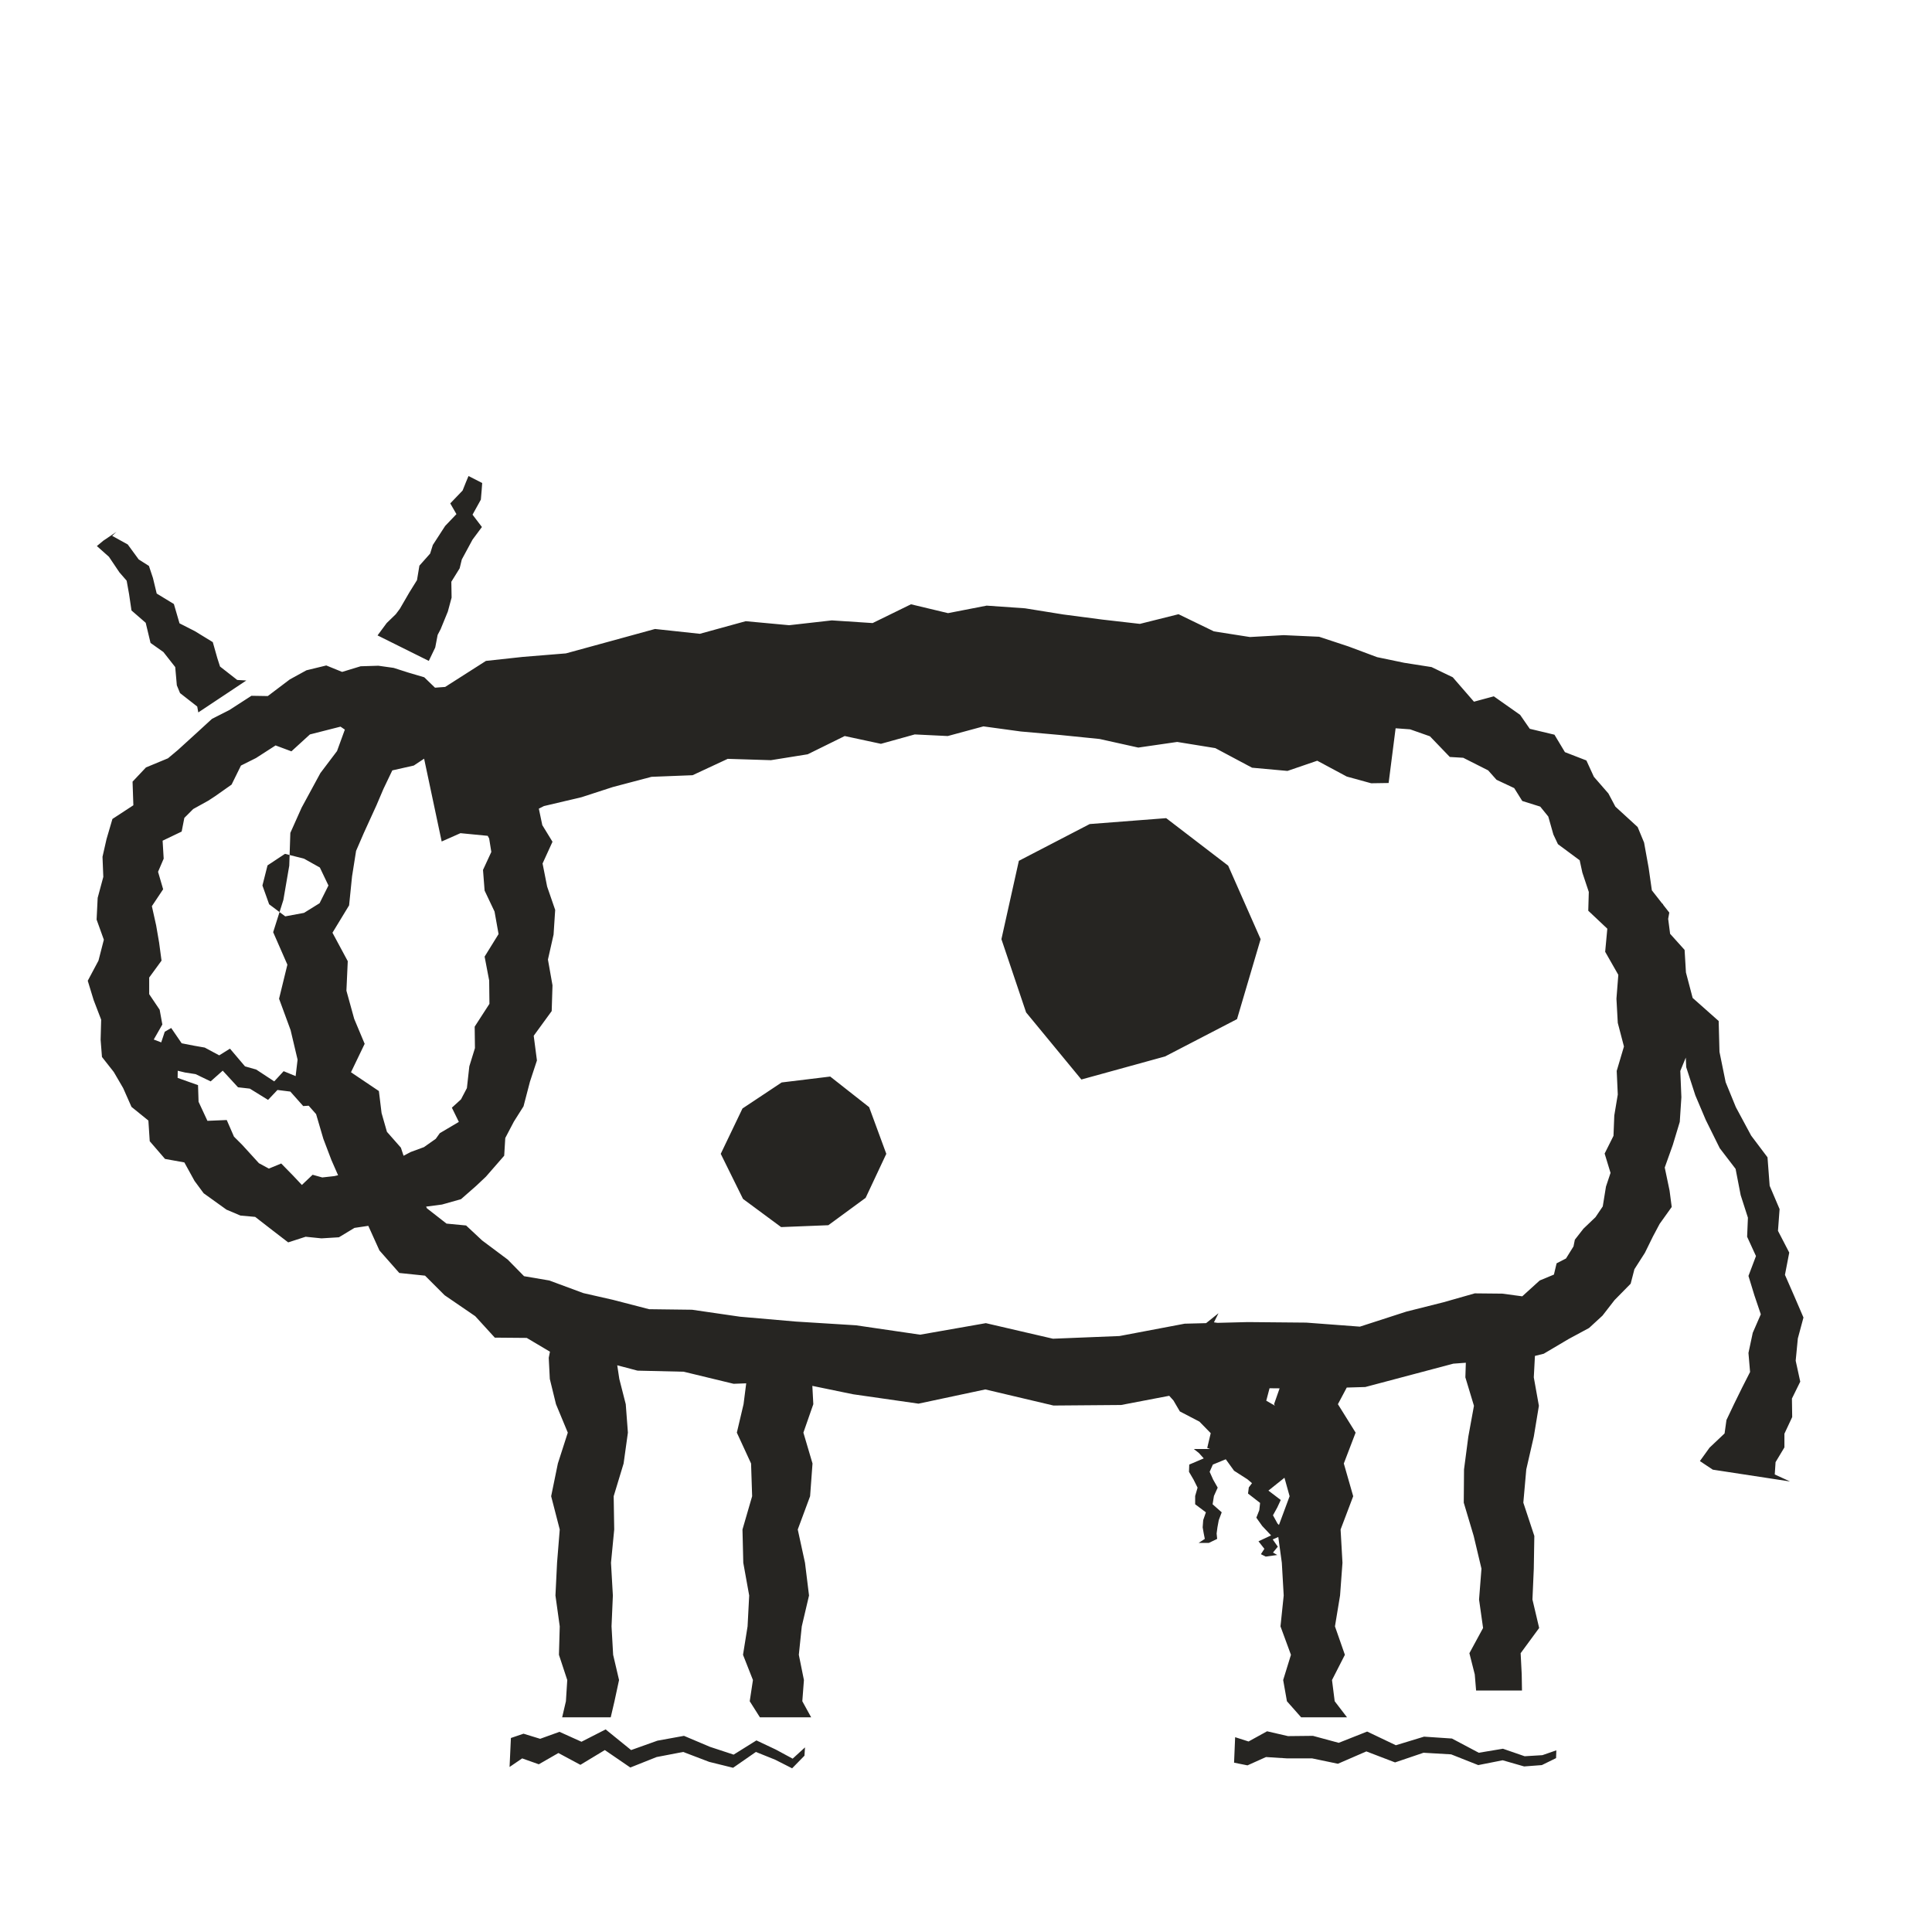
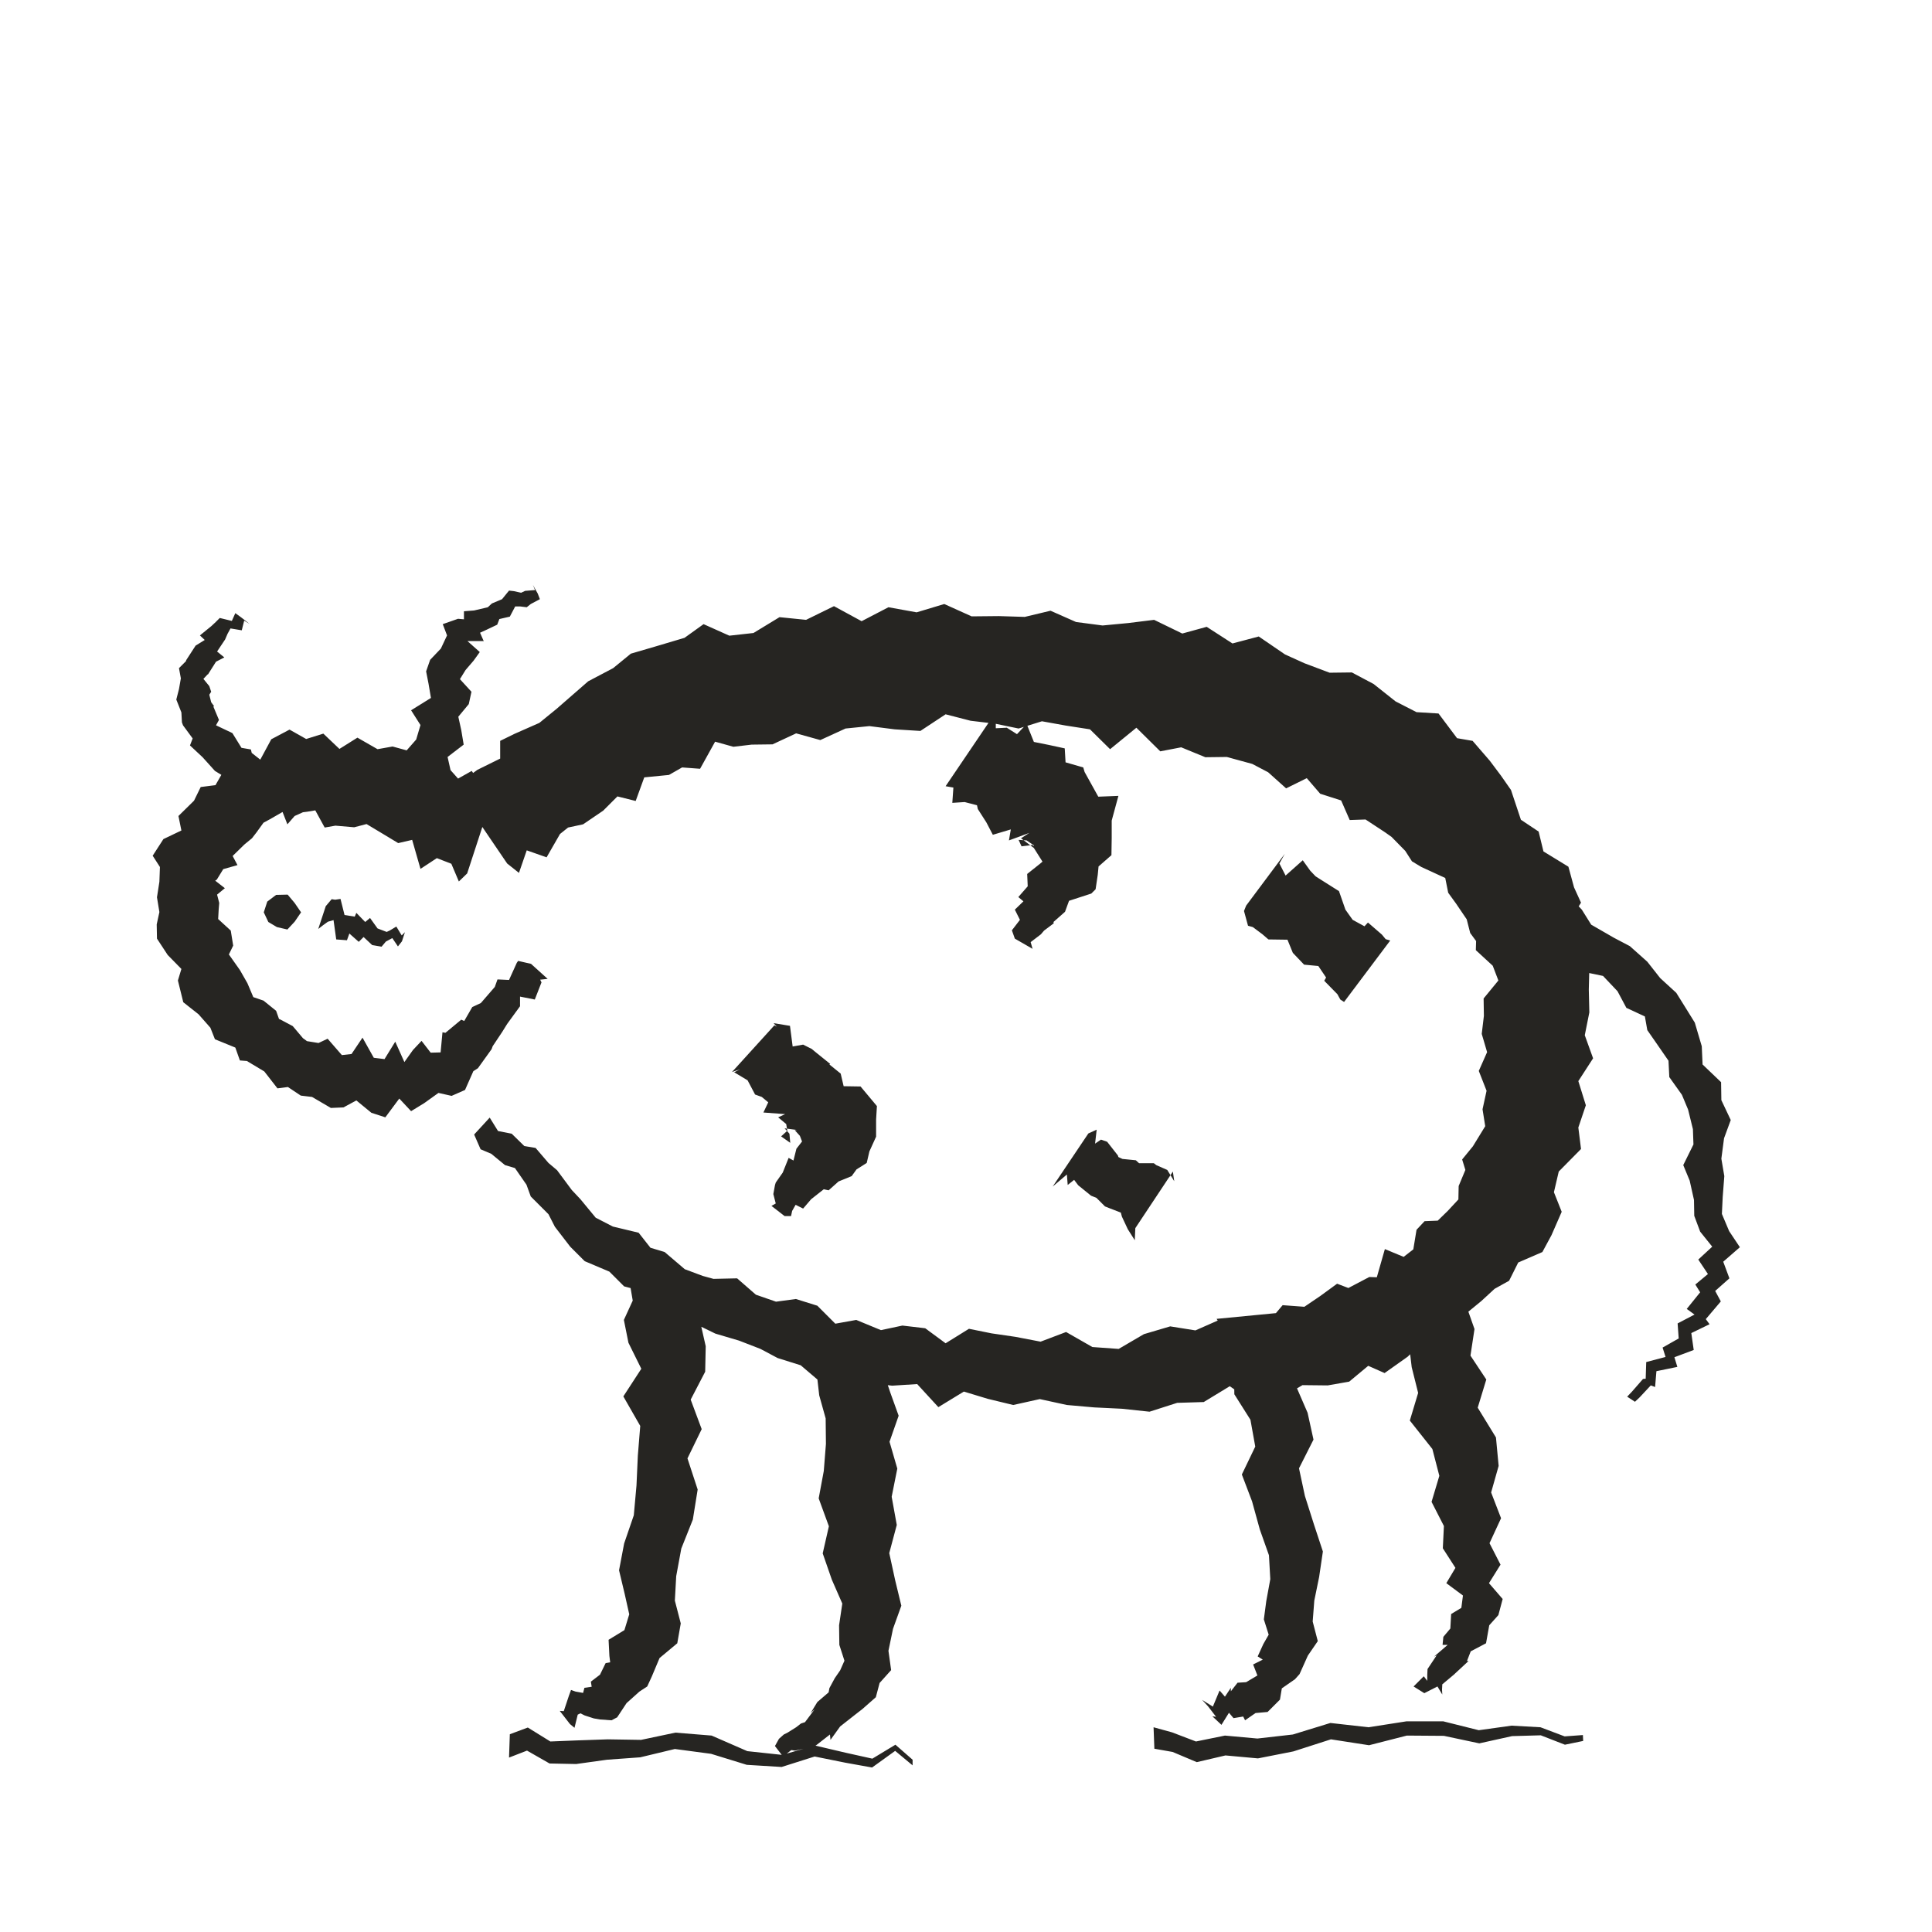
<svg xmlns="http://www.w3.org/2000/svg" viewBox="0 0 72 72" role="img" aria-label="farm / cow" data-pua="U+F1400" data-castalia-style="sumi-e-ink-wash-v1" data-ink-stroke-system="tapered-v1">
-   <path d="M 14.62,28.71 L 15.42,28.53 L 16.49,27.82 L 17.36,27.76 L 18.76,26.93 L 20.07,27.00 L 21.51,26.57 L 23.12,26.12 L 24.73,25.91 L 26.35,26.08 L 28.01,25.54 L 29.58,25.53 L 31.16,25.60 L 32.65,25.53 L 34.06,24.90 L 35.39,25.40 L 36.76,24.96 L 38.13,25.04 L 39.51,25.17 L 40.91,25.40 L 42.25,25.59 L 43.63,25.38 L 44.91,25.95 L 46.21,25.99 L 47.40,26.06 L 48.65,26.17 L 49.68,26.48 L 50.70,26.81 L 51.59,27.11 L 52.55,27.18 L 53.29,27.44 L 54.03,28.21 L 54.53,28.24 L 55.46,28.71 L 55.77,29.06 L 56.43,29.37 L 56.73,29.85 L 57.40,30.06 L 57.70,30.43 L 57.89,31.10 L 58.06,31.46 L 58.87,32.06 L 58.97,32.52 L 59.21,33.24 L 59.19,33.94 L 59.90,34.61 L 59.82,35.47 L 60.31,36.33 L 60.24,37.22 L 60.29,38.12 L 60.52,39.00 L 60.25,39.91 L 60.29,40.79 L 60.16,41.57 L 60.13,42.33 L 59.80,42.99 L 60.02,43.71 L 59.85,44.22 L 59.73,44.96 L 59.46,45.36 L 59.01,45.79 L 58.69,46.20 L 58.64,46.45 L 58.36,46.90 L 58.01,47.08 L 57.91,47.50 L 57.38,47.72 L 56.73,48.31 L 55.98,48.21 L 54.96,48.20 L 53.80,48.53 L 52.41,48.88 L 50.68,49.44 L 48.68,49.29 L 46.50,49.27 L 44.15,49.33 L 41.72,49.79 L 39.24,49.89 L 36.74,49.31 L 34.29,49.74 L 31.90,49.39 L 29.65,49.25 L 27.58,49.07 L 25.79,48.81 L 24.19,48.79 L 22.84,48.44 L 21.74,48.19 L 20.47,47.72 L 19.53,47.56 L 18.92,46.94 L 17.97,46.23 L 17.37,45.67 L 16.64,45.60 L 15.91,45.03 L 15.45,44.06 L 15.28,43.80 L 14.94,42.77 L 14.42,42.18 L 14.22,41.48 L 14.12,40.66 L 13.08,39.96 L 13.59,38.90 L 13.20,37.97 L 12.91,36.92 L 12.96,35.82 L 12.39,34.76 L 13.01,33.74 L 13.12,32.66 L 13.27,31.71 L 13.56,31.04 L 14.03,30.01 L 14.29,29.40 Z M 12.56,27.99 L 11.94,28.81 L 11.24,30.10 L 10.82,31.04 L 10.78,32.26 L 10.56,33.54 L 10.18,34.74 L 10.71,35.95 L 10.40,37.22 L 10.83,38.39 L 11.09,39.49 L 10.96,40.59 L 11.78,41.52 L 12.05,42.44 L 12.35,43.23 L 12.71,44.05 L 13.37,45.05 L 13.62,45.45 L 14.14,46.60 L 14.88,47.44 L 15.84,47.54 L 16.57,48.27 L 17.71,49.05 L 18.44,49.85 L 19.63,49.86 L 20.96,50.65 L 22.28,50.69 L 23.76,51.08 L 25.48,51.12 L 27.34,51.57 L 29.51,51.49 L 31.79,51.96 L 34.23,52.31 L 36.72,51.78 L 39.26,52.38 L 41.78,52.36 L 44.24,51.89 L 46.62,51.73 L 48.84,51.75 L 50.88,51.69 L 52.69,51.21 L 54.16,50.82 L 55.51,50.72 L 56.68,50.66 L 57.53,50.45 L 58.46,49.90 L 59.22,49.49 L 59.72,49.03 L 60.17,48.45 L 60.77,47.84 L 60.91,47.30 L 61.30,46.69 L 61.60,46.08 L 61.85,45.61 L 62.30,44.98 L 62.22,44.37 L 62.04,43.51 L 62.34,42.67 L 62.60,41.81 L 62.66,40.89 L 62.62,39.91 L 63.04,38.89 L 62.75,37.92 L 62.57,36.93 L 62.67,35.94 L 62.03,35.00 L 62.21,34.01 L 61.56,33.18 L 61.44,32.34 L 61.27,31.40 L 61.03,30.82 L 60.20,30.06 L 59.94,29.57 L 59.40,28.95 L 59.12,28.34 L 58.32,28.03 L 57.93,27.38 L 57.01,27.16 L 56.65,26.64 L 55.67,25.95 L 54.93,26.15 L 54.14,25.24 L 53.35,24.86 L 52.33,24.70 L 51.32,24.49 L 50.25,24.09 L 49.16,23.73 L 47.84,23.67 L 46.58,23.74 L 45.24,23.53 L 43.92,22.89 L 42.48,23.25 L 41.08,23.09 L 39.63,22.90 L 38.20,22.67 L 36.77,22.57 L 35.33,22.85 L 33.95,22.52 L 32.52,23.22 L 31.00,23.12 L 29.41,23.30 L 27.79,23.15 L 26.08,23.62 L 24.41,23.44 L 22.77,23.89 L 21.09,24.35 L 19.49,24.48 L 18.11,24.63 L 16.59,25.60 L 15.51,25.68 L 14.15,26.45 L 12.99,26.81 Z M 6.87,30.48 L 7.20,30.15 L 7.76,29.84 L 8.02,29.67 L 8.63,29.24 L 8.98,28.53 L 9.54,28.25 L 10.27,27.78 L 10.86,28.00 L 11.55,27.37 L 12.10,27.23 L 12.69,27.08 L 13.10,27.36 L 13.56,27.09 L 13.95,26.98 L 14.24,27.02 L 14.49,27.22 L 14.85,27.34 L 15.39,27.59 L 15.50,27.82 L 15.73,27.92 L 16.55,28.29 L 16.46,28.92 L 16.87,29.17 L 17.27,29.46 L 17.49,30.03 L 17.47,30.20 L 17.94,30.71 L 18.23,31.25 L 18.31,31.75 L 18.00,32.42 L 18.06,33.19 L 18.43,33.97 L 18.58,34.81 L 18.06,35.65 L 18.23,36.54 L 18.24,37.41 L 17.69,38.26 L 17.70,39.06 L 17.49,39.74 L 17.40,40.55 L 17.18,40.97 L 16.84,41.28 L 17.10,41.81 L 16.39,42.23 L 16.24,42.44 L 15.80,42.75 L 15.31,42.93 L 14.89,43.15 L 14.33,43.61 L 13.99,43.85 L 13.45,43.53 L 12.89,43.73 L 12.46,43.83 L 12.01,43.88 L 11.65,43.78 L 11.25,44.16 L 10.93,43.82 L 10.48,43.36 L 10.02,43.55 L 9.65,43.35 L 9.03,42.67 L 8.72,42.36 L 8.45,41.74 L 7.73,41.77 L 7.40,41.06 L 7.38,40.44 L 6.62,40.17 L 6.63,39.46 L 6.41,39.00 L 5.73,38.74 L 6.05,38.18 L 5.95,37.63 L 5.56,37.05 L 5.56,36.43 L 6.02,35.80 L 5.93,35.13 L 5.82,34.49 L 5.66,33.77 L 6.08,33.14 L 5.89,32.49 L 6.10,32.00 L 6.06,31.33 L 6.77,30.99 Z M 4.97,30.01 L 4.19,30.52 L 3.97,31.27 L 3.82,31.93 L 3.85,32.68 L 3.64,33.46 L 3.60,34.27 L 3.87,35.02 L 3.67,35.80 L 3.27,36.55 L 3.49,37.27 L 3.77,38.00 L 3.75,38.75 L 3.80,39.39 L 4.24,39.95 L 4.59,40.55 L 4.90,41.25 L 5.53,41.76 L 5.58,42.53 L 6.15,43.19 L 6.87,43.32 L 7.25,44.01 L 7.59,44.47 L 8.44,45.08 L 8.96,45.30 L 9.51,45.35 L 10.18,45.87 L 10.74,46.30 L 11.39,46.09 L 11.98,46.15 L 12.63,46.11 L 13.21,45.76 L 13.95,45.65 L 14.62,45.86 L 15.08,45.50 L 15.78,44.98 L 16.47,44.89 L 17.18,44.69 L 17.75,44.19 L 18.11,43.85 L 18.79,43.07 L 18.83,42.41 L 19.15,41.80 L 19.51,41.23 L 19.75,40.31 L 20.01,39.52 L 19.89,38.60 L 20.56,37.68 L 20.59,36.72 L 20.42,35.76 L 20.63,34.83 L 20.69,33.91 L 20.39,33.04 L 20.22,32.18 L 20.59,31.37 L 20.21,30.75 L 20.05,29.99 L 19.49,29.34 L 19.58,28.94 L 19.23,28.24 L 18.70,27.83 L 18.24,27.40 L 17.98,26.85 L 17.24,26.14 L 16.78,26.01 L 16.41,25.82 L 15.81,25.24 L 15.20,25.06 L 14.67,24.89 L 14.10,24.81 L 13.44,24.83 L 12.75,25.04 L 12.16,24.80 L 11.42,24.98 L 10.80,25.32 L 9.98,25.94 L 9.37,25.93 L 8.55,26.46 L 7.90,26.79 L 7.30,27.34 L 6.63,27.95 L 6.26,28.26 L 5.44,28.60 L 4.94,29.13 Z M 9.18,25.36 L 8.84,25.34 L 8.20,24.84 L 8.10,24.53 L 7.93,23.93 L 7.26,23.52 L 6.69,23.23 L 6.48,22.51 L 5.84,22.12 L 5.70,21.54 L 5.55,21.09 L 5.17,20.85 L 4.76,20.29 L 4.18,19.97 L 4.34,19.82 L 3.85,20.15 L 3.61,20.35 L 4.06,20.75 L 4.45,21.33 L 4.72,21.64 L 4.81,22.14 L 4.90,22.75 L 5.43,23.21 L 5.61,23.96 L 6.09,24.30 L 6.53,24.86 L 6.59,25.54 L 6.71,25.83 L 7.35,26.33 L 7.39,26.55 Z M 15.98,24.63 L 16.22,24.13 L 16.31,23.66 L 16.42,23.45 L 16.69,22.79 L 16.83,22.27 L 16.82,21.68 L 17.13,21.18 L 17.21,20.85 L 17.61,20.11 L 17.96,19.64 L 17.61,19.18 L 17.92,18.62 L 17.95,18.27 L 17.97,18.00 L 17.46,17.74 L 17.36,17.98 L 17.24,18.28 L 16.78,18.76 L 17.01,19.16 L 16.59,19.60 L 16.13,20.31 L 16.03,20.63 L 15.63,21.08 L 15.54,21.62 L 15.26,22.07 L 14.90,22.69 L 14.75,22.89 L 14.41,23.22 L 14.07,23.68 Z M 18.36,28.90 L 18.54,28.50 L 18.86,28.74 L 19.06,28.37 L 19.51,28.19 L 19.86,27.91 L 20.19,27.69 L 20.85,27.37 L 21.22,27.24 L 21.52,27.27 L 22.01,26.69 L 22.28,26.92 L 22.58,26.21 L 22.98,26.58 L 23.17,26.00 L 22.97,25.51 L 22.74,25.99 L 22.34,25.60 L 21.99,26.18 L 21.68,25.85 L 21.19,26.44 L 20.84,26.28 L 20.40,26.23 L 19.72,26.52 L 19.33,26.59 L 18.96,26.81 L 18.45,26.86 L 18.27,27.24 L 17.92,26.96 L 17.69,27.25 Z M 20.57,50.00 L 20.45,50.60 L 20.49,51.39 L 20.72,52.33 L 21.16,53.39 L 20.79,54.54 L 20.54,55.76 L 20.86,57.00 L 20.76,58.24 L 20.70,59.46 L 20.86,60.61 L 20.83,61.67 L 21.14,62.61 L 21.09,63.40 L 20.95,64.00 L 22.76,64.00 L 22.90,63.40 L 23.07,62.61 L 22.85,61.67 L 22.79,60.61 L 22.84,59.46 L 22.77,58.24 L 22.89,57.00 L 22.87,55.76 L 23.24,54.54 L 23.40,53.39 L 23.32,52.33 L 23.08,51.39 L 22.96,50.60 L 23.09,50.00 Z M 27.60,50.00 L 27.53,50.60 L 27.83,51.39 L 27.71,52.33 L 27.46,53.39 L 27.99,54.54 L 28.03,55.76 L 27.67,57.00 L 27.70,58.24 L 27.92,59.46 L 27.86,60.61 L 27.69,61.67 L 28.06,62.61 L 27.94,63.40 L 28.32,64.00 L 30.23,64.00 L 29.90,63.40 L 29.96,62.61 L 29.77,61.67 L 29.88,60.61 L 30.15,59.46 L 30.00,58.24 L 29.73,57.00 L 30.19,55.76 L 30.28,54.54 L 29.94,53.39 L 30.31,52.33 L 30.26,51.39 L 30.27,50.60 L 30.14,50.00 Z M 47.56,50.00 L 47.69,50.60 L 47.81,51.39 L 47.48,52.33 L 48.10,53.39 L 47.72,54.54 L 48.06,55.76 L 47.60,57.00 L 47.77,58.24 L 47.84,59.46 L 47.72,60.61 L 48.11,61.67 L 47.82,62.61 L 47.96,63.40 L 48.49,64.00 L 50.20,64.00 L 49.74,63.40 L 49.64,62.61 L 50.12,61.67 L 49.75,60.61 L 49.94,59.46 L 50.03,58.24 L 49.96,57.00 L 50.43,55.76 L 50.08,54.54 L 50.52,53.39 L 49.86,52.33 L 50.36,51.39 L 50.13,50.60 L 50.20,50.00 Z M 54.34,49.00 L 54.52,49.60 L 54.64,50.39 L 54.61,51.33 L 54.93,52.39 L 54.72,53.54 L 54.56,54.76 L 54.55,56.00 L 54.92,57.24 L 55.21,58.46 L 55.12,59.61 L 55.27,60.67 L 54.76,61.61 L 54.96,62.40 L 55.01,63.00 L 56.72,63.00 L 56.71,62.40 L 56.67,61.61 L 57.36,60.67 L 57.11,59.61 L 57.16,58.46 L 57.18,57.24 L 56.77,56.00 L 56.88,54.76 L 57.16,53.54 L 57.35,52.39 L 57.16,51.33 L 57.21,50.39 L 57.17,49.60 L 57.09,49.00 Z M 60.52,34.32 L 60.75,34.90 L 60.80,35.48 L 61.33,36.10 L 61.43,36.91 L 61.86,37.78 L 62.79,38.64 L 62.84,39.77 L 63.18,40.82 L 63.57,41.74 L 64.09,42.79 L 64.68,43.56 L 64.87,44.54 L 65.14,45.38 L 65.11,46.09 L 65.44,46.81 L 65.16,47.55 L 65.38,48.27 L 65.62,48.98 L 65.32,49.67 L 65.16,50.42 L 65.22,51.13 L 64.92,51.72 L 64.63,52.31 L 64.34,52.92 L 64.27,53.42 L 63.71,53.95 L 63.35,54.45 L 63.83,54.77 L 66.71,55.21 L 66.14,54.95 L 66.17,54.49 L 66.50,53.94 L 66.50,53.43 L 66.79,52.81 L 66.78,52.12 L 67.09,51.49 L 66.92,50.71 L 67.00,49.88 L 67.21,49.10 L 66.87,48.31 L 66.52,47.51 L 66.68,46.68 L 66.26,45.87 L 66.32,45.06 L 65.95,44.19 L 65.87,43.13 L 65.26,42.32 L 64.69,41.26 L 64.31,40.33 L 64.08,39.20 L 64.05,38.05 L 63.08,37.19 L 62.83,36.24 L 62.78,35.40 L 62.24,34.80 L 62.17,34.26 L 61.97,33.68 Z M 46.98,35.00 L 46.10,37.98 L 43.42,39.37 L 40.30,40.23 L 38.24,37.73 L 37.32,35.00 L 37.97,32.08 L 40.61,30.71 L 43.46,30.49 L 45.77,32.26 Z M 33.03,43.00 L 32.26,44.64 L 30.87,45.66 L 29.11,45.73 L 27.69,44.68 L 26.86,43.00 L 27.67,41.31 L 29.13,40.34 L 30.94,40.12 L 32.39,41.26 Z M 42.81,51.02 L 42.61,51.39 L 43.04,51.57 L 43.24,51.65 L 43.73,52.19 L 43.97,52.60 L 44.70,52.98 L 45.12,53.41 L 44.99,53.96 L 45.52,54.16 L 45.99,54.81 L 46.49,55.13 L 46.76,55.36 L 46.88,55.70 L 47.02,55.75 L 48.92,54.23 L 48.82,54.15 L 48.79,53.74 L 48.68,53.38 L 48.17,53.07 L 47.64,52.46 L 47.19,52.20 L 47.34,51.63 L 46.93,51.20 L 46.35,50.70 L 46.44,50.01 L 45.80,49.60 L 45.80,49.36 L 45.24,49.28 L 45.41,48.94 Z M 12.24,33.00 L 11.91,33.66 L 11.33,34.02 L 10.63,34.15 L 10.03,33.70 L 9.78,33.00 L 9.97,32.25 L 10.62,31.82 L 11.33,32.00 L 11.92,32.33 Z M 5.77,39.56 L 6.01,39.44 L 6.44,39.86 L 6.90,39.97 L 7.29,40.03 L 7.85,40.30 L 8.30,39.90 L 8.87,40.52 L 9.31,40.57 L 9.99,40.99 L 10.34,40.62 L 10.82,40.68 L 11.30,41.22 L 11.74,41.19 L 11.93,41.00 L 12.09,40.54 L 11.92,40.66 L 11.50,40.61 L 11.01,40.10 L 10.57,39.92 L 10.22,40.30 L 9.55,39.86 L 9.13,39.74 L 8.57,39.08 L 8.17,39.33 L 7.63,39.04 L 7.23,38.97 L 6.77,38.88 L 6.38,38.31 L 6.14,38.45 Z M 44.49,54.00 L 44.68,54.15 L 44.86,54.35 L 44.32,54.58 L 44.31,54.85 L 44.48,55.14 L 44.63,55.44 L 44.54,55.75 L 44.54,56.06 L 44.94,56.36 L 44.84,56.65 L 44.82,56.92 L 44.86,57.15 L 44.90,57.35 L 44.67,57.50 L 45.05,57.50 L 45.36,57.35 L 45.34,57.15 L 45.37,56.92 L 45.42,56.65 L 45.53,56.36 L 45.19,56.06 L 45.24,55.75 L 45.38,55.44 L 45.21,55.14 L 45.08,54.85 L 45.20,54.58 L 45.76,54.35 L 45.59,54.15 L 45.57,54.00 Z M 46.24,54.57 L 46.78,54.75 L 46.74,54.93 L 46.79,55.10 L 46.54,55.43 L 46.51,55.66 L 46.96,56.01 L 46.93,56.28 L 46.82,56.56 L 47.04,56.87 L 47.37,57.22 L 46.90,57.44 L 47.12,57.72 L 46.99,57.92 L 47.17,58.01 L 47.60,57.95 L 47.44,57.86 L 47.62,57.64 L 47.43,57.37 L 47.98,57.13 L 47.61,56.78 L 47.44,56.47 L 47.60,56.18 L 47.73,55.90 L 47.27,55.55 L 47.41,55.31 L 47.61,54.98 L 47.60,54.80 L 47.66,54.62 L 47.31,54.42 Z M 19.06,27.62 L 19.32,27.86 L 19.42,27.61 L 19.54,27.42 L 19.82,27.81 L 20.15,27.66 L 20.31,27.62 L 20.54,27.14 L 20.79,27.13 L 21.09,27.16 L 21.24,26.90 L 21.53,26.80 L 21.72,26.63 L 21.85,26.93 L 22.05,26.91 L 21.96,26.64 L 21.75,26.62 L 21.59,26.25 L 21.40,26.39 L 21.11,26.50 L 20.93,26.69 L 20.63,26.66 L 20.38,26.65 L 20.13,27.06 L 19.96,27.09 L 19.60,27.14 L 19.34,26.80 L 19.20,26.96 L 19.07,27.11 L 18.81,26.87 Z M 18.99,65.85 L 19.46,65.53 L 20.08,65.75 L 20.81,65.33 L 21.63,65.77 L 22.54,65.22 L 23.49,65.87 L 24.47,65.48 L 25.46,65.29 L 26.43,65.66 L 27.32,65.88 L 28.17,65.29 L 28.89,65.58 L 29.52,65.90 L 29.98,65.43 L 30.00,65.12 L 29.54,65.54 L 28.91,65.20 L 28.19,64.86 L 27.34,65.39 L 26.46,65.10 L 25.49,64.69 L 24.50,64.87 L 23.52,65.22 L 22.57,64.45 L 21.67,64.91 L 20.85,64.54 L 20.13,64.80 L 19.51,64.61 L 19.04,64.77 Z M 45.99,65.69 L 46.49,65.79 L 47.18,65.48 L 47.97,65.53 L 48.90,65.53 L 49.86,65.73 L 50.92,65.27 L 51.99,65.68 L 53.05,65.32 L 54.08,65.38 L 55.09,65.78 L 56.00,65.60 L 56.80,65.83 L 57.46,65.78 L 57.99,65.52 L 58.00,65.23 L 57.48,65.41 L 56.82,65.45 L 56.01,65.17 L 55.11,65.32 L 54.11,64.79 L 53.07,64.72 L 52.02,65.04 L 50.95,64.53 L 49.89,64.95 L 48.93,64.69 L 48.00,64.70 L 47.22,64.52 L 46.53,64.90 L 46.03,64.74 Z M 16.46,31.36 L 17.16,31.05 L 18.19,31.15 L 19.25,30.56 L 20.27,30.04 L 21.67,29.71 L 22.84,29.33 L 24.28,28.95 L 25.81,28.89 L 27.12,28.28 L 28.73,28.33 L 30.10,28.11 L 31.48,27.43 L 32.83,27.72 L 34.09,27.37 L 35.32,27.43 L 36.65,27.07 L 38.04,27.26 L 39.50,27.39 L 40.98,27.54 L 42.42,27.86 L 43.87,27.65 L 45.29,27.88 L 46.66,28.61 L 47.98,28.73 L 49.09,28.35 L 50.19,28.94 L 51.10,29.19 L 51.75,29.18 L 52.16,25.97 L 51.51,26.24 L 50.63,26.10 L 49.58,25.33 L 48.47,25.75 L 47.17,25.44 L 45.76,24.85 L 44.34,24.40 L 42.84,24.70 L 41.38,24.05 L 39.83,24.01 L 38.30,23.70 L 36.79,23.88 L 35.34,24.14 L 33.94,23.78 L 32.50,24.00 L 31.00,23.68 L 29.48,24.16 L 28.01,24.38 L 26.41,24.69 L 24.99,25.10 L 23.33,24.75 L 21.97,25.64 L 20.61,25.37 L 19.34,26.25 L 18.19,26.25 L 17.13,26.71 L 16.18,26.67 L 15.58,27.21 Z" fill="#262522" />
+   <path d="M 18.90,32.18 L 19.34,32.53 L 19.63,31.69 L 20.37,31.95 L 20.87,31.08 L 21.17,30.84 L 21.73,30.72 L 22.48,30.21 L 23.01,29.68 L 23.69,29.85 L 24.01,28.97 L 24.93,28.88 L 25.42,28.60 L 26.09,28.65 L 26.65,27.64 L 27.33,27.83 L 28.01,27.75 L 28.79,27.74 L 29.67,27.33 L 30.57,27.58 L 31.51,27.15 L 32.40,27.06 L 33.34,27.18 L 34.30,27.24 L 35.24,26.62 L 36.17,26.86 L 37.09,26.97 L 37.96,27.15 L 38.83,26.88 L 39.72,27.04 L 40.62,27.18 L 41.37,27.92 L 42.35,27.12 L 43.24,28.00 L 44.02,27.85 L 44.92,28.22 L 45.72,28.21 L 46.67,28.47 L 47.26,28.78 L 47.93,29.38 L 48.70,29.00 L 49.20,29.58 L 49.98,29.83 L 50.30,30.56 L 50.89,30.54 L 51.62,31.02 L 51.86,31.19 L 52.37,31.71 L 52.62,32.10 L 52.97,32.31 L 53.86,32.72 L 53.97,33.27 L 54.26,33.67 L 54.66,34.26 L 54.79,34.77 L 55.01,35.07 L 55.00,35.41 L 55.63,35.99 L 55.84,36.54 L 55.29,37.21 L 55.30,37.86 L 55.22,38.53 L 55.42,39.21 L 55.11,39.91 L 55.40,40.65 L 55.25,41.34 L 55.35,41.97 L 54.89,42.72 L 54.49,43.21 L 54.61,43.60 L 54.36,44.20 L 54.35,44.70 L 53.95,45.13 L 53.58,45.49 L 53.09,45.51 L 52.79,45.83 L 52.67,46.56 L 52.31,46.84 L 51.61,46.55 L 51.31,47.60 L 51.03,47.59 L 50.25,48.00 L 49.83,47.84 L 49.20,48.30 L 48.61,48.70 L 47.80,48.64 L 47.20,49.35 L 46.28,49.41 L 45.48,49.17 L 44.55,49.58 L 43.61,49.43 L 42.63,49.72 L 41.69,50.27 L 40.71,50.20 L 39.73,49.64 L 38.78,50.00 L 37.84,49.82 L 36.95,49.69 L 36.11,49.52 L 35.24,50.06 L 34.48,49.50 L 33.63,49.40 L 32.83,49.57 L 31.91,49.19 L 31.13,49.33 L 30.46,48.66 L 29.66,48.41 L 28.92,48.51 L 28.17,48.25 L 27.47,47.64 L 26.59,47.66 L 26.19,47.55 L 25.52,47.30 L 24.77,46.66 L 24.24,46.50 L 23.80,45.94 L 22.84,45.71 L 22.20,45.38 L 21.63,44.69 L 21.31,44.35 L 20.76,43.61 L 20.44,43.34 L 19.96,42.78 L 19.54,42.71 L 19.07,42.25 L 18.56,42.15 L 18.25,41.65 L 17.67,42.28 L 17.91,42.83 L 18.31,43.00 L 18.82,43.42 L 19.19,43.53 L 19.62,44.15 L 19.78,44.59 L 20.44,45.25 L 20.68,45.72 L 21.25,46.46 L 21.79,47.00 L 22.71,47.39 L 23.26,47.94 L 23.91,48.11 L 24.75,48.80 L 25.38,49.30 L 25.88,49.32 L 26.66,49.70 L 27.54,49.96 L 28.34,50.27 L 28.98,50.61 L 29.84,50.88 L 30.58,51.51 L 31.49,51.03 L 32.44,51.55 L 33.25,51.64 L 34.18,51.58 L 34.97,52.44 L 35.92,51.86 L 36.81,52.13 L 37.76,52.36 L 38.75,52.14 L 39.76,52.36 L 40.78,52.45 L 41.81,52.50 L 42.84,52.61 L 43.87,52.28 L 44.86,52.25 L 45.83,51.66 L 46.78,52.32 L 47.76,52.08 L 48.54,51.62 L 49.48,51.63 L 50.28,51.49 L 50.99,50.90 L 51.60,51.17 L 52.46,50.56 L 52.76,50.27 L 53.53,49.67 L 54.04,49.33 L 54.59,48.99 L 55.20,48.49 L 55.70,48.03 L 56.24,47.73 L 56.58,47.05 L 57.48,46.66 L 57.82,46.03 L 58.20,45.16 L 57.91,44.43 L 58.09,43.66 L 58.92,42.82 L 58.82,42.02 L 59.10,41.19 L 58.82,40.29 L 59.37,39.44 L 59.06,38.58 L 59.23,37.73 L 59.21,36.88 L 59.23,36.06 L 59.37,35.20 L 58.42,34.43 L 58.92,33.64 L 58.66,33.07 L 58.45,32.30 L 57.52,31.73 L 57.34,30.99 L 56.68,30.55 L 56.31,29.44 L 55.94,28.91 L 55.52,28.35 L 54.88,27.61 L 54.30,27.51 L 53.61,26.59 L 52.79,26.54 L 52.01,26.14 L 51.19,25.49 L 50.38,25.06 L 49.55,25.07 L 48.62,24.72 L 47.89,24.39 L 46.91,23.72 L 45.93,23.98 L 44.97,23.36 L 44.06,23.61 L 43.01,23.10 L 42.04,23.22 L 41.09,23.31 L 40.10,23.18 L 39.15,22.76 L 38.19,22.99 L 37.22,22.96 L 36.21,22.97 L 35.19,22.51 L 34.16,22.82 L 33.11,22.63 L 32.11,23.15 L 31.08,22.59 L 30.04,23.10 L 29.05,23.00 L 28.08,23.59 L 27.18,23.69 L 26.22,23.26 L 25.51,23.77 L 24.40,24.10 L 23.51,24.36 L 22.85,24.90 L 21.92,25.39 L 21.22,26.00 L 20.75,26.41 L 20.10,26.94 L 19.17,27.35 L 18.64,27.61 L 18.64,28.27 L 17.79,28.69 L 17.49,28.91 L 17.18,29.52 L 17.16,29.62 Z M 18.55,29.06 L 18.26,29.58 L 17.95,29.28 L 17.58,28.73 L 17.01,29.05 L 16.44,28.57 L 16.04,28.26 L 15.36,28.02 L 14.63,27.82 L 14.07,27.92 L 13.32,27.49 L 12.65,27.91 L 12.05,27.34 L 11.41,27.54 L 10.79,27.19 L 10.11,27.55 L 9.70,28.31 L 9.37,28.05 L 8.60,28.22 L 8.35,28.70 L 8.03,29.26 L 7.48,29.33 L 7.23,29.84 L 6.65,30.41 L 6.76,30.95 L 6.09,31.27 L 5.69,31.89 L 5.96,32.31 L 5.94,32.86 L 5.85,33.44 L 5.94,33.99 L 5.84,34.45 L 5.85,34.98 L 6.25,35.59 L 6.76,36.11 L 6.63,36.54 L 6.83,37.35 L 7.40,37.80 L 7.84,38.30 L 8.01,38.73 L 8.77,39.04 L 8.94,39.52 L 9.20,39.54 L 9.85,39.93 L 10.34,40.56 L 10.73,40.51 L 11.21,40.83 L 11.63,40.88 L 12.33,41.29 L 12.80,41.27 L 13.28,41.01 L 13.84,41.47 L 14.36,41.64 L 14.88,40.94 L 15.32,41.41 L 15.81,41.11 L 16.34,40.73 L 16.83,40.84 L 17.33,40.62 L 17.64,39.92 L 17.81,39.81 L 18.32,39.10 L 18.36,38.99 L 18.72,38.45 L 18.90,38.16 L 19.38,37.50 L 19.38,37.14 L 19.93,37.25 L 20.18,36.61 L 20.13,36.51 L 20.41,36.48 L 19.79,35.92 L 19.31,35.81 L 19.26,35.88 L 18.97,36.52 L 18.54,36.50 L 18.44,36.78 L 17.92,37.38 L 17.60,37.53 L 17.30,38.05 L 17.19,38.00 L 16.60,38.49 L 16.49,38.47 L 16.42,39.22 L 16.05,39.23 L 15.71,38.79 L 15.39,39.13 L 15.07,39.58 L 14.73,38.82 L 14.33,39.47 L 13.93,39.42 L 13.51,38.67 L 13.10,39.28 L 12.74,39.32 L 12.21,38.71 L 11.87,38.87 L 11.44,38.80 L 11.29,38.69 L 10.91,38.24 L 10.42,37.98 L 10.40,37.98 L 10.29,37.67 L 9.82,37.29 L 9.44,37.16 L 9.22,36.64 L 8.94,36.15 L 8.53,35.57 L 8.69,35.24 L 8.60,34.68 L 8.13,34.25 L 8.15,33.89 L 8.17,33.65 L 8.09,33.34 L 8.38,33.10 L 8.02,32.82 L 8.08,32.78 L 8.32,32.39 L 8.85,32.24 L 8.67,31.90 L 9.11,31.47 L 9.39,31.24 L 9.56,31.02 L 9.82,30.66 L 10.06,30.53 L 10.53,30.26 L 10.71,30.72 L 10.98,30.41 L 11.29,30.27 L 11.45,30.25 L 11.75,30.20 L 12.10,30.84 L 12.50,30.77 L 13.20,30.83 L 13.66,30.71 L 14.26,31.07 L 14.84,31.42 L 15.36,31.30 L 15.67,32.38 L 16.28,31.98 L 16.82,32.19 L 17.10,32.85 L 17.41,32.55 Z M 10.94,29.21 L 10.43,29.18 L 10.03,29.23 L 9.95,28.74 L 9.46,28.63 L 9.42,28.22 L 9.35,27.93 L 9.00,27.87 L 8.66,27.32 L 8.05,27.03 L 8.16,26.83 L 7.95,26.33 L 7.98,26.32 L 7.87,26.17 L 7.80,25.89 L 7.87,25.78 L 7.80,25.57 L 7.58,25.30 L 7.75,25.12 L 7.74,25.15 L 8.05,24.66 L 8.36,24.50 L 8.09,24.28 L 8.39,23.83 L 8.48,23.62 L 8.59,23.42 L 9.01,23.49 L 9.10,23.13 L 9.30,23.25 L 8.99,23.01 L 8.77,22.85 L 8.64,23.14 L 8.19,23.03 L 8.04,23.18 L 7.88,23.33 L 7.45,23.68 L 7.63,23.85 L 7.29,24.06 L 6.94,24.60 L 6.93,24.64 L 6.67,24.90 L 6.74,25.28 L 6.67,25.68 L 6.57,26.07 L 6.76,26.55 L 6.78,26.92 L 6.82,27.03 L 7.18,27.52 L 7.08,27.78 L 7.55,28.22 L 8.01,28.73 L 8.27,28.89 L 8.39,29.17 L 8.48,29.54 L 8.90,29.70 L 8.98,30.18 L 9.26,30.17 L 9.42,30.44 Z M 17.04,30.13 L 17.17,29.85 L 16.99,29.48 L 17.19,29.15 L 16.79,28.70 L 16.68,28.21 L 17.28,27.75 L 17.19,27.21 L 17.08,26.71 L 17.47,26.24 L 17.57,25.78 L 17.14,25.31 L 17.35,24.97 L 17.65,24.62 L 17.88,24.30 L 17.42,23.89 L 18.01,23.89 L 18.03,23.90 L 17.89,23.58 L 18.13,23.47 L 18.53,23.28 L 18.61,23.07 L 19.00,22.98 L 19.20,22.60 L 19.38,22.60 L 19.63,22.63 L 19.78,22.51 L 20.12,22.33 L 20.04,22.12 L 19.86,21.80 L 19.94,21.99 L 19.57,22.02 L 19.42,22.09 L 19.15,22.03 L 18.97,22.01 L 18.71,22.33 L 18.33,22.49 L 18.18,22.63 L 17.67,22.75 L 17.29,22.78 L 17.29,23.08 L 17.07,23.06 L 16.50,23.26 L 16.66,23.68 L 16.43,24.17 L 16.03,24.59 L 15.88,25.02 L 15.97,25.48 L 16.06,26.01 L 15.32,26.47 L 15.67,27.02 L 15.51,27.56 L 15.08,28.05 L 15.27,28.55 L 15.56,28.99 L 15.33,29.31 L 15.42,29.63 L 15.31,29.89 Z M 11.86,34.62 L 12.04,34.48 L 12.22,34.35 L 12.43,34.29 L 12.53,35.01 L 12.93,35.04 L 13.02,34.79 L 13.37,35.10 L 13.55,34.92 L 13.87,35.22 L 14.22,35.28 L 14.38,35.09 L 14.62,34.96 L 14.83,35.27 L 14.98,35.08 L 15.09,34.74 L 14.97,34.86 L 14.77,34.53 L 14.52,34.68 L 14.41,34.73 L 14.07,34.60 L 13.79,34.21 L 13.61,34.36 L 13.28,34.02 L 13.22,34.16 L 12.84,34.10 L 12.69,33.50 L 12.49,33.53 L 12.36,33.51 L 12.14,33.77 Z M 11.22,34.00 L 10.98,34.35 L 10.71,34.64 L 10.32,34.55 L 10.00,34.36 L 9.83,34.00 L 9.96,33.60 L 10.29,33.35 L 10.72,33.34 L 10.98,33.65 Z M 23.48,47.88 L 23.58,48.47 L 23.25,49.19 L 23.42,50.04 L 23.90,51.01 L 23.23,52.04 L 23.86,53.14 L 23.77,54.25 L 23.72,55.36 L 23.62,56.47 L 23.26,57.52 L 23.07,58.52 L 23.28,59.40 L 23.45,60.16 L 23.27,60.75 L 22.68,61.11 L 22.71,61.71 L 22.74,61.95 L 22.57,61.98 L 22.36,62.41 L 22.02,62.67 L 22.05,62.86 L 21.78,62.90 L 21.73,63.09 L 21.45,63.04 L 21.28,62.98 L 21.20,63.20 L 21.01,63.77 L 20.86,63.76 L 21.24,64.25 L 21.41,64.39 L 21.53,63.90 L 21.63,63.85 L 21.79,63.93 L 22.13,64.04 L 22.36,64.08 L 22.79,64.11 L 23.00,64.00 L 23.35,63.47 L 23.83,63.04 L 24.12,62.85 L 24.29,62.48 L 24.58,61.79 L 25.24,61.24 L 25.37,60.50 L 25.15,59.65 L 25.20,58.74 L 25.39,57.71 L 25.82,56.63 L 26.00,55.51 L 25.62,54.35 L 26.15,53.26 L 25.74,52.16 L 26.28,51.12 L 26.30,50.17 L 26.11,49.33 L 26.50,48.63 L 26.56,48.08 Z M 30.53,50.02 L 30.49,50.54 L 30.44,51.21 L 30.53,52.00 L 30.77,52.86 L 30.78,53.81 L 30.70,54.82 L 30.51,55.84 L 30.89,56.88 L 30.66,57.89 L 31.00,58.87 L 31.39,59.76 L 31.27,60.57 L 31.28,61.30 L 31.47,61.89 L 31.31,62.25 L 31.11,62.54 L 30.91,62.91 L 30.88,63.07 L 30.46,63.43 L 30.21,63.84 L 30.36,63.70 L 30.00,64.18 L 29.85,64.23 L 29.67,64.37 L 29.35,64.57 L 29.21,64.64 L 29.03,64.80 L 28.88,65.07 L 29.18,65.46 L 29.36,65.32 L 29.49,65.22 L 29.63,65.24 L 30.00,65.16 L 30.26,65.14 L 30.43,65.03 L 30.93,64.64 L 30.95,64.84 L 31.31,64.34 L 31.87,63.90 L 32.14,63.69 L 32.64,63.25 L 32.78,62.72 L 33.21,62.24 L 33.11,61.52 L 33.28,60.70 L 33.59,59.84 L 33.36,58.89 L 33.14,57.88 L 33.42,56.83 L 33.23,55.78 L 33.44,54.73 L 33.15,53.73 L 33.49,52.76 L 33.18,51.90 L 32.92,51.13 L 32.93,50.49 L 33.25,49.98 Z M 45.34,49.15 L 45.66,49.66 L 45.68,50.27 L 45.99,51.09 L 46.00,51.96 L 46.60,52.91 L 46.78,53.91 L 46.28,54.95 L 46.66,55.95 L 46.95,57.00 L 47.29,57.96 L 47.34,58.85 L 47.19,59.67 L 47.10,60.35 L 47.28,60.92 L 47.08,61.27 L 46.87,61.73 L 47.06,61.85 L 46.70,62.03 L 46.86,62.44 L 46.44,62.69 L 46.12,62.71 L 45.87,63.03 L 45.87,62.90 L 45.65,63.23 L 45.45,63.00 L 45.20,63.60 L 44.80,63.35 L 45.02,63.59 L 45.32,63.98 L 45.18,63.96 L 45.52,64.28 L 45.80,63.83 L 45.97,64.03 L 46.33,63.97 L 46.40,64.11 L 46.79,63.84 L 47.24,63.80 L 47.70,63.34 L 47.77,62.92 L 48.26,62.58 L 48.43,62.39 L 48.74,61.70 L 49.11,61.16 L 48.92,60.43 L 48.98,59.65 L 49.16,58.77 L 49.30,57.82 L 48.97,56.82 L 48.63,55.75 L 48.41,54.72 L 48.95,53.65 L 48.73,52.65 L 48.31,51.68 L 48.74,50.75 L 48.19,49.98 L 48.50,49.35 L 48.03,48.89 Z M 51.54,47.25 L 51.84,47.71 L 52.11,48.48 L 51.99,49.15 L 52.50,50.02 L 52.61,50.95 L 52.85,51.91 L 52.54,52.94 L 53.38,54.00 L 53.64,55.00 L 53.35,55.97 L 53.81,56.87 L 53.77,57.70 L 54.24,58.43 L 53.90,59.00 L 54.52,59.46 L 54.46,59.92 L 54.08,60.15 L 54.05,60.69 L 53.79,61.00 L 53.76,61.30 L 53.95,61.30 L 53.44,61.74 L 53.54,61.69 L 53.20,62.20 L 53.19,62.42 L 53.19,62.64 L 53.06,62.47 L 52.68,62.85 L 53.08,63.10 L 53.57,62.85 L 53.75,63.15 L 53.74,62.97 L 53.75,62.77 L 54.24,62.36 L 54.19,62.40 L 54.73,61.90 L 54.67,61.90 L 54.81,61.54 L 55.38,61.24 L 55.50,60.57 L 55.84,60.19 L 56.00,59.59 L 55.49,59.00 L 55.92,58.31 L 55.51,57.51 L 55.94,56.58 L 55.57,55.62 L 55.85,54.63 L 55.75,53.57 L 55.07,52.46 L 55.39,51.41 L 54.80,50.52 L 54.95,49.53 L 54.63,48.62 L 54.81,47.96 L 54.31,47.25 L 54.23,46.77 Z M 54.37,32.87 L 54.60,33.15 L 55.08,33.16 L 55.80,33.25 L 56.05,33.90 L 56.76,34.06 L 57.45,34.40 L 57.87,35.33 L 58.35,35.67 L 59.07,36.23 L 59.74,36.37 L 60.28,36.94 L 60.61,37.56 L 61.30,37.88 L 61.39,38.39 L 61.71,38.85 L 62.18,39.53 L 62.21,40.14 L 62.68,40.80 L 62.91,41.35 L 63.09,42.08 L 63.11,42.65 L 62.73,43.42 L 62.97,44.00 L 63.13,44.72 L 63.14,45.31 L 63.36,45.90 L 63.81,46.46 L 63.29,46.94 L 63.65,47.48 L 63.18,47.87 L 63.36,48.16 L 62.86,48.78 L 63.15,48.99 L 62.52,49.32 L 62.56,49.88 L 61.96,50.22 L 62.07,50.57 L 61.35,50.76 L 61.33,51.38 L 61.23,51.39 L 60.82,51.86 L 60.64,52.05 L 60.93,52.24 L 61.10,52.08 L 61.52,51.63 L 61.68,51.69 L 61.73,51.10 L 62.51,50.94 L 62.40,50.58 L 63.12,50.31 L 63.03,49.68 L 63.71,49.35 L 63.57,49.16 L 64.13,48.50 L 63.92,48.11 L 64.45,47.64 L 64.22,47.02 L 64.84,46.48 L 64.44,45.88 L 64.17,45.24 L 64.20,44.61 L 64.26,43.83 L 64.15,43.18 L 64.25,42.42 L 64.50,41.74 L 64.15,41.00 L 64.14,40.33 L 63.45,39.67 L 63.42,38.99 L 63.16,38.11 L 62.80,37.53 L 62.47,37.00 L 61.87,36.45 L 61.39,35.84 L 60.74,35.26 L 60.15,34.95 L 59.30,34.46 L 58.95,33.90 L 58.31,33.22 L 57.58,32.89 L 57.00,32.54 L 56.70,31.98 L 56.14,31.68 L 55.66,31.77 L 55.52,31.43 Z M 35.24,29.30 L 35.53,29.35 L 35.49,29.92 L 35.95,29.89 L 36.41,30.01 L 36.44,30.15 L 36.76,30.65 L 37.00,31.11 L 37.67,30.91 L 37.60,31.32 L 38.36,31.04 L 38.05,31.24 L 38.58,31.64 L 38.49,31.49 L 38.07,31.54 L 37.96,31.30 L 38.26,31.32 L 38.54,31.51 L 38.49,31.54 L 38.85,32.11 L 38.77,32.18 L 38.28,32.57 L 38.30,33.03 L 37.95,33.43 L 38.14,33.59 L 37.82,33.90 L 38.01,34.28 L 37.71,34.67 L 37.82,34.98 L 38.48,35.36 L 38.41,35.11 L 38.79,34.82 L 38.91,34.68 L 39.27,34.41 L 39.26,34.36 L 39.69,33.98 L 39.84,33.57 L 40.67,33.30 L 40.83,33.14 L 40.91,32.60 L 40.94,32.29 L 41.42,31.87 L 41.43,31.22 L 41.43,30.58 L 41.68,29.66 L 40.93,29.69 L 40.42,28.77 L 40.37,28.60 L 39.71,28.41 L 39.68,27.89 L 39.08,27.76 L 38.53,27.65 L 38.26,26.98 L 37.90,27.36 L 37.52,27.12 L 37.11,27.14 L 37.11,26.86 L 36.98,26.73 Z M 46.44,33.75 L 46.36,33.95 L 46.51,34.50 L 46.69,34.55 L 47.05,34.82 L 47.27,35.01 L 47.98,35.02 L 48.18,35.51 L 48.60,35.95 L 49.13,36.00 L 49.42,36.43 L 49.35,36.55 L 49.84,37.05 L 49.95,37.25 L 50.09,37.34 L 51.81,35.05 L 51.64,35.00 L 51.50,34.83 L 50.98,34.38 L 50.85,34.52 L 50.41,34.28 L 50.14,33.90 L 49.90,33.21 L 49.52,32.97 L 49.03,32.66 L 48.83,32.45 L 48.55,32.06 L 47.91,32.63 L 47.68,32.18 L 47.88,31.82 Z M 27.28,39.95 L 27.58,39.85 L 27.36,39.96 L 27.86,40.26 L 28.14,40.79 L 28.39,40.88 L 28.63,41.08 L 28.45,41.46 L 29.26,41.52 L 29.00,41.64 L 29.30,41.89 L 29.34,42.14 L 29.11,42.35 L 29.45,42.59 L 29.42,42.25 L 29.24,42.05 L 29.70,42.11 L 29.62,42.12 L 29.81,42.33 L 29.89,42.54 L 29.68,42.81 L 29.57,43.25 L 29.39,43.15 L 29.17,43.70 L 28.91,44.07 L 28.88,44.17 L 28.82,44.50 L 28.91,44.85 L 28.75,44.94 L 29.24,45.32 L 29.48,45.32 L 29.52,45.13 L 29.65,44.90 L 29.93,45.04 L 30.23,44.69 L 30.70,44.32 L 30.88,44.36 L 31.25,44.03 L 31.74,43.83 L 31.92,43.58 L 32.30,43.34 L 32.40,42.91 L 32.65,42.36 L 32.65,41.72 L 32.68,41.22 L 32.07,40.49 L 31.44,40.48 L 31.33,40.01 L 30.91,39.67 L 30.94,39.65 L 30.37,39.19 L 30.25,39.09 L 29.93,38.93 L 29.54,39.00 L 29.44,38.23 L 28.83,38.13 L 28.95,38.26 L 28.86,38.21 Z M 39.23,44.22 L 39.76,43.77 L 39.79,44.16 L 40.03,43.97 L 40.18,44.17 L 40.66,44.56 L 40.71,44.58 L 40.86,44.64 L 41.18,44.96 L 41.33,45.02 L 41.77,45.19 L 41.81,45.34 L 42.03,45.81 L 42.29,46.22 L 42.31,45.77 L 43.71,43.66 L 43.76,44.02 L 43.50,43.60 L 43.09,43.42 L 43.00,43.35 L 42.45,43.35 L 42.33,43.24 L 41.83,43.19 L 41.68,43.12 L 41.66,43.06 L 41.26,42.55 L 41.03,42.47 L 40.81,42.62 L 40.87,42.10 L 40.56,42.24 Z M 18.97,65.50 L 19.64,65.24 L 20.48,65.72 L 21.47,65.74 L 22.62,65.58 L 23.86,65.49 L 25.15,65.18 L 26.50,65.36 L 27.83,65.77 L 29.13,65.85 L 30.36,65.46 L 31.50,65.69 L 32.50,65.87 L 33.36,65.25 L 34.01,65.79 L 34.01,65.58 L 33.37,65.02 L 32.51,65.54 L 31.52,65.32 L 30.37,65.05 L 29.15,65.40 L 27.85,65.26 L 26.52,64.68 L 25.17,64.57 L 23.89,64.84 L 22.65,64.82 L 21.50,64.86 L 20.51,64.90 L 19.67,64.38 L 19.00,64.63 Z M 43.02,65.17 L 43.70,65.29 L 44.60,65.67 L 45.67,65.42 L 46.88,65.53 L 48.20,65.27 L 49.60,64.82 L 51.02,65.04 L 52.43,64.68 L 53.81,64.69 L 55.13,64.97 L 56.35,64.70 L 57.42,64.67 L 58.32,65.02 L 59.00,64.88 L 58.99,64.66 L 58.31,64.71 L 57.41,64.37 L 56.33,64.31 L 55.11,64.48 L 53.79,64.15 L 52.41,64.15 L 51.00,64.37 L 49.58,64.21 L 48.18,64.64 L 46.86,64.79 L 45.65,64.68 L 44.57,64.90 L 43.68,64.56 L 42.99,64.37 Z" fill="#262522" />
</svg>
